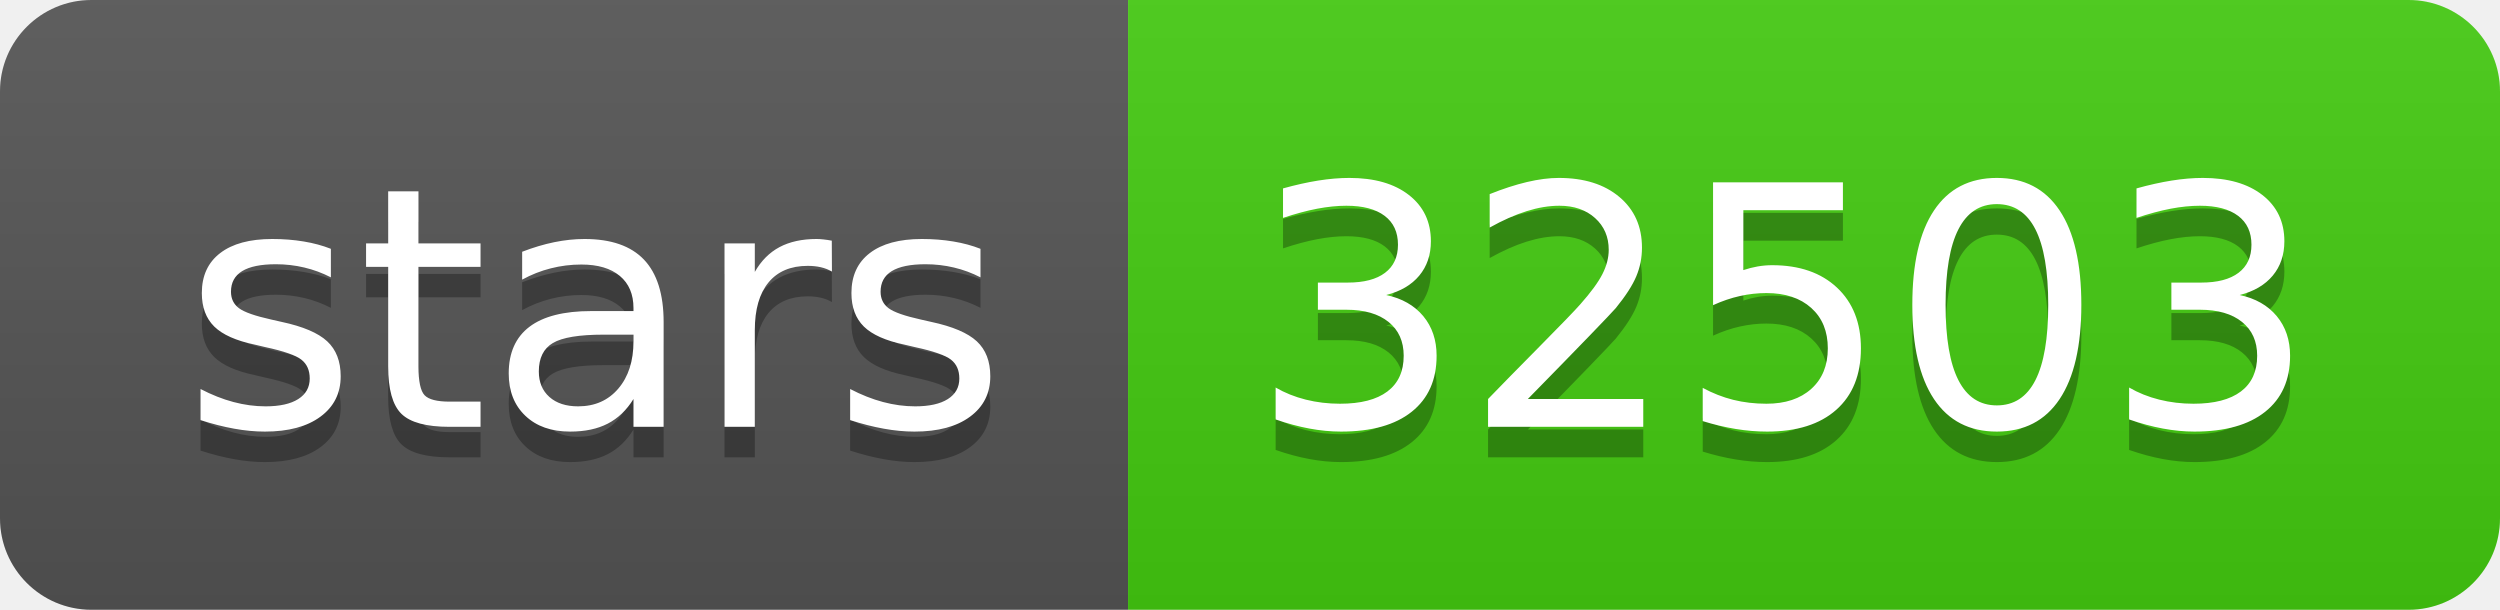
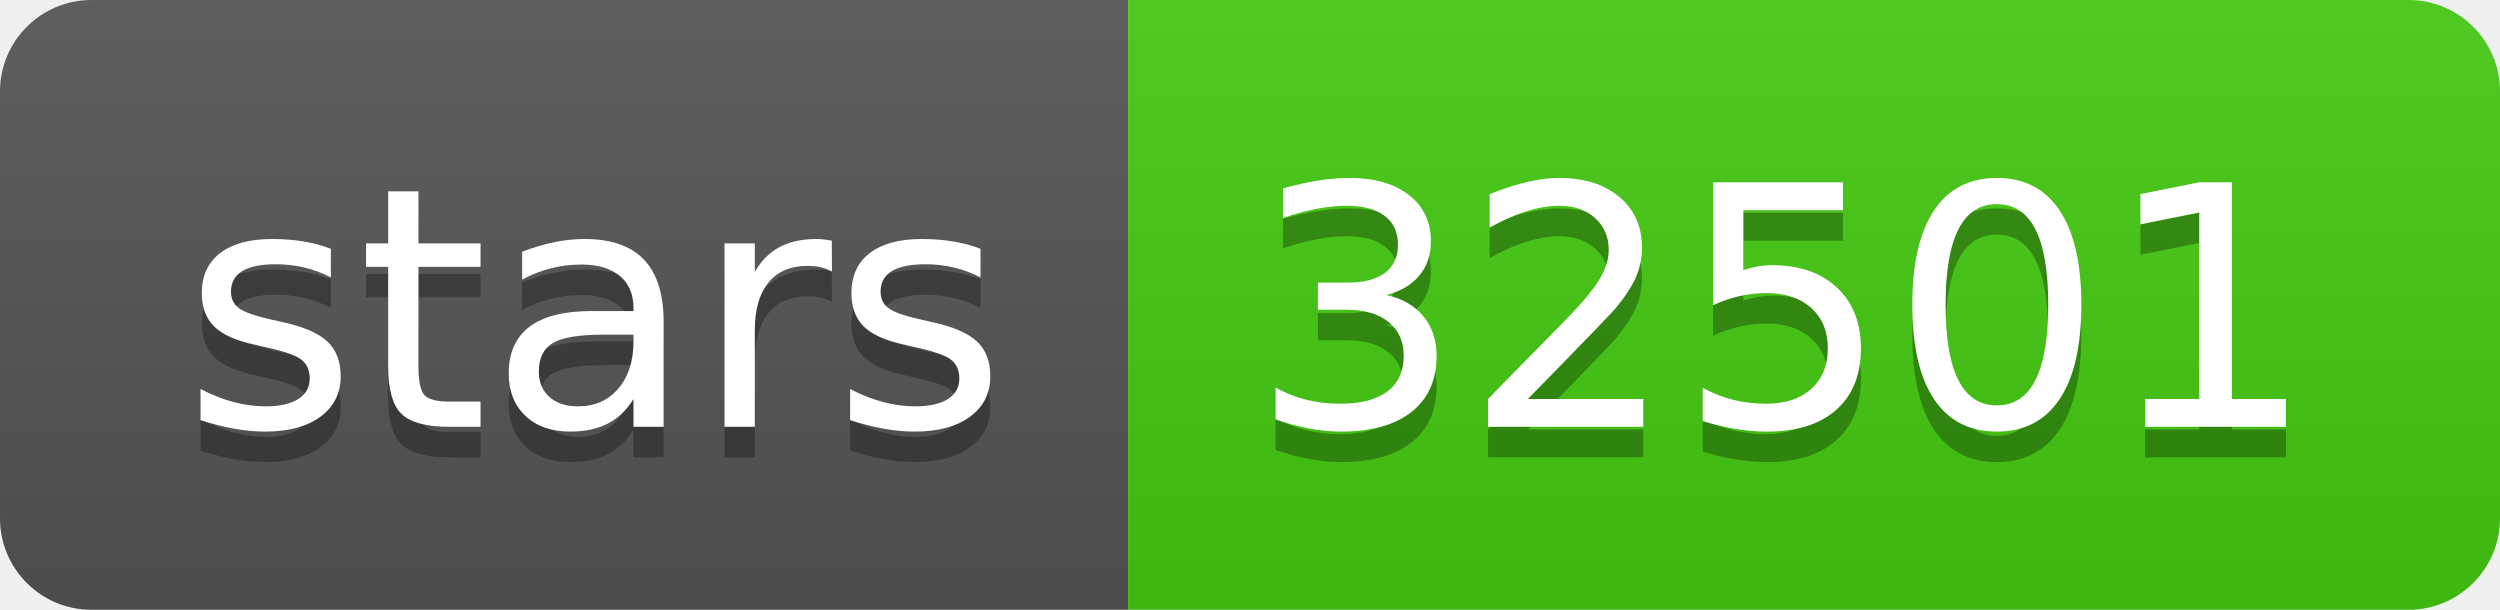
- <svg xmlns="http://www.w3.org/2000/svg" width="82" height="20" role="img" aria-label="stars: 32503">
+ <svg xmlns="http://www.w3.org/2000/svg" width="82" height="20" role="img" aria-label="stars: 32501">
  <linearGradient id="s" x2="0" y2="100%">
    <stop offset="0" stop-color="#bbb" stop-opacity=".1" />
    <stop offset="1" stop-opacity=".1" />
  </linearGradient>
  <clipPath id="r">
    <rect width="82" height="20" rx="3" fill="#fff" />
  </clipPath>
  <g clip-path="url(#r)">
    <rect width="37" height="20" fill="#555" />
    <rect x="37" width="45" height="20" fill="#4c1" />
    <rect width="82" height="20" fill="url(#s)" />
  </g>
  <g fill="#fff" text-anchor="middle" font-family="Verdana,Geneva,DejaVu Sans,sans-serif" text-rendering="geometricPrecision" font-size="110">
    <text aria-hidden="true" x="195" y="150" fill="#010101" fill-opacity=".3" transform="scale(.1)" textLength="270">stars</text>
    <text x="195" y="140" transform="scale(.1)" fill="#fff" textLength="270">stars</text>
-     <text aria-hidden="true" x="585" y="150" fill="#010101" fill-opacity=".3" transform="scale(.1)" textLength="350">32503</text>
-     <text x="585" y="140" transform="scale(.1)" fill="#fff" textLength="350">32503</text>
+     <text aria-hidden="true" x="585" y="150" fill="#010101" fill-opacity=".3" transform="scale(.1)" textLength="350">32501</text>
+     <text x="585" y="140" transform="scale(.1)" fill="#fff" textLength="350">32501</text>
  </g>
</svg>
